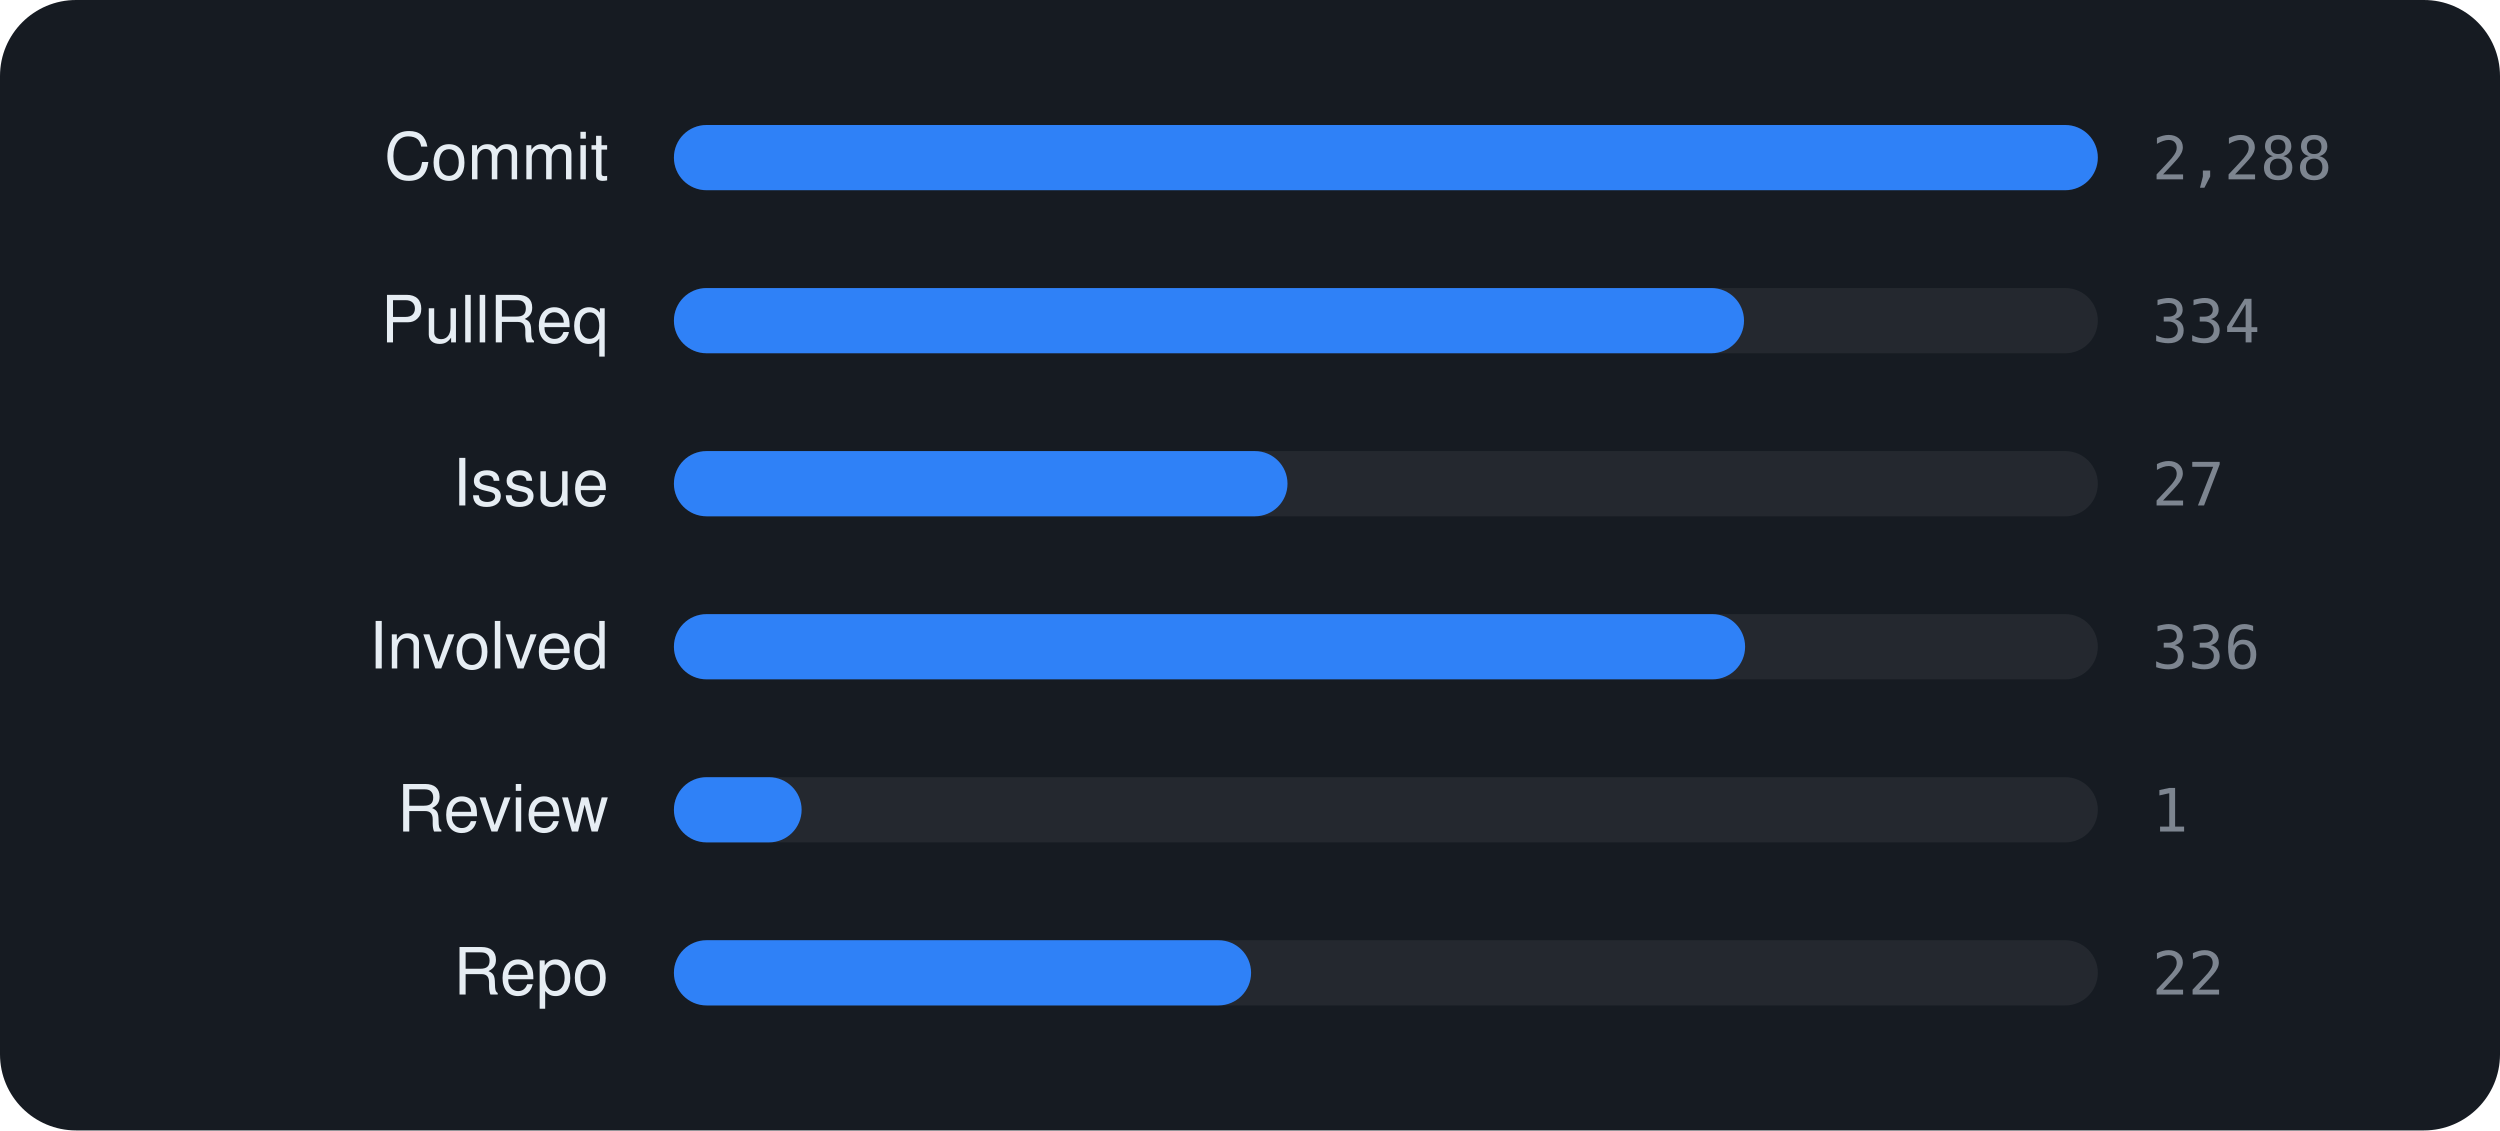
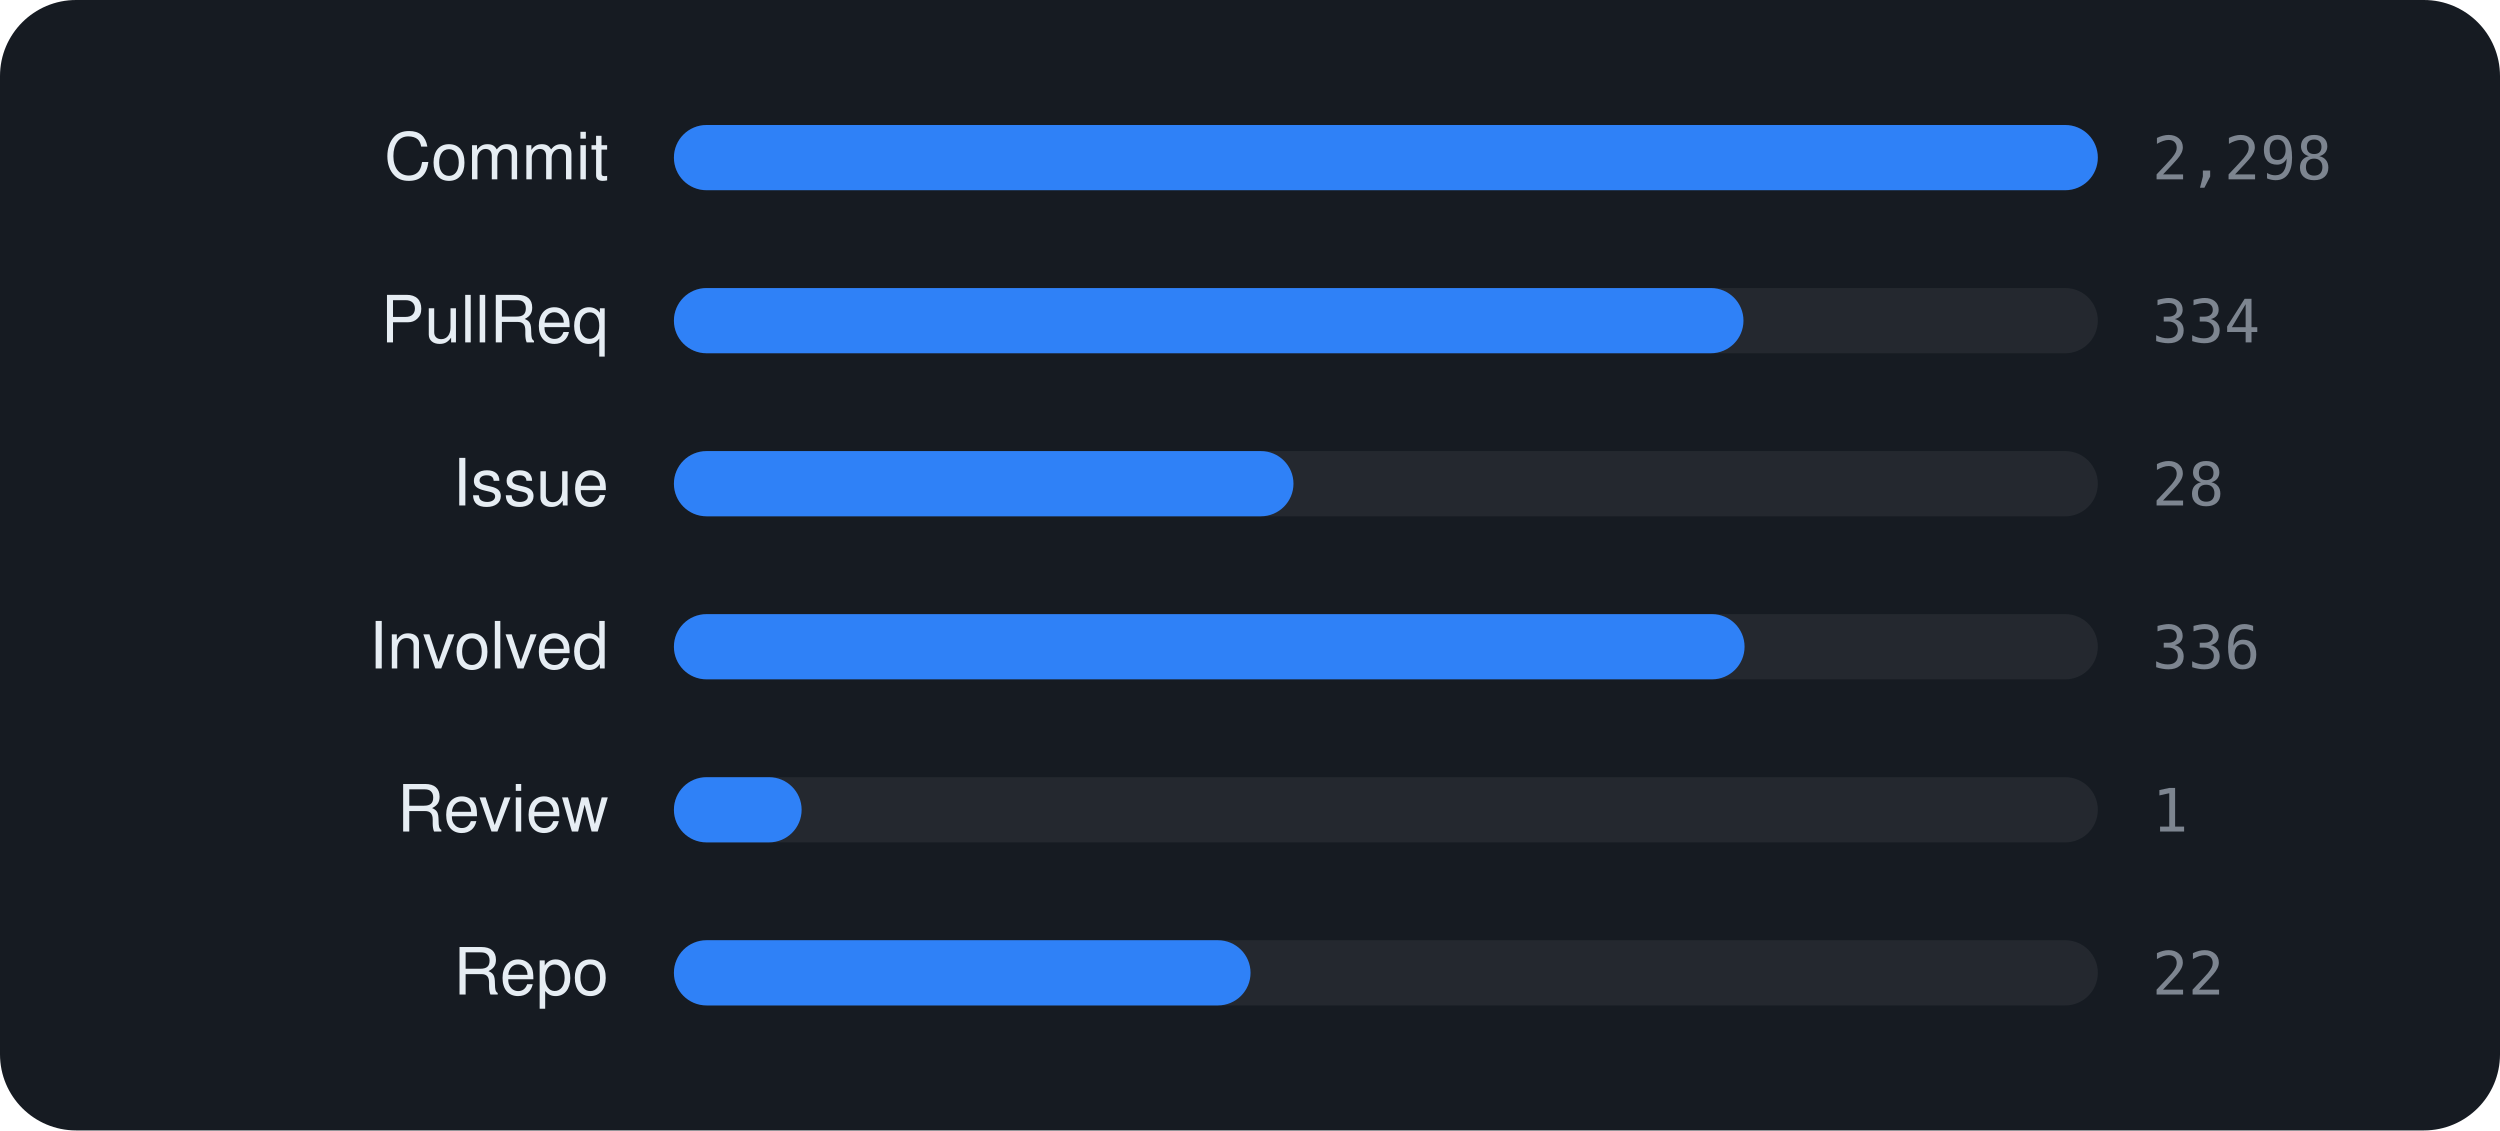
<svg xmlns="http://www.w3.org/2000/svg" viewBox="0 0 460 208" width="460" height="208" font-family="-apple-system,BlinkMacSystemFont,'Segoe UI',Helvetica,Arial,sans-serif">
  <rect width="460" height="208" rx="14" fill="#161b22" />
  <text x="112" y="33" text-anchor="end" font-size="12" fill="#e6edf3">Commit</text>
  <rect x="124" y="23" width="262" height="12" rx="6" fill="rgba(255,255,255,0.06)" />
  <rect x="124" y="23" width="262.0" height="12" rx="6" fill="#2f81f7" />
-   <text x="396" y="33" font-size="11" font-family="monospace" fill="#7d8590">2,288</text>
+   <text x="396" y="33" font-size="11" font-family="monospace" fill="#7d8590">2,298</text>
  <text x="112" y="63" text-anchor="end" font-size="12" fill="#e6edf3">PullReq</text>
  <rect x="124" y="53" width="262" height="12" rx="6" fill="rgba(255,255,255,0.06)" />
-   <rect x="124" y="53" width="196.9" height="12" rx="6" fill="#2f81f7" />
+   <rect x="124" y="53" width="196.8" height="12" rx="6" fill="#2f81f7" />
  <text x="396" y="63" font-size="11" font-family="monospace" fill="#7d8590">334</text>
  <text x="112" y="93" text-anchor="end" font-size="12" fill="#e6edf3">Issue</text>
  <rect x="124" y="83" width="262" height="12" rx="6" fill="rgba(255,255,255,0.06)" />
-   <rect x="124" y="83" width="112.9" height="12" rx="6" fill="#2f81f7" />
-   <text x="396" y="93" font-size="11" font-family="monospace" fill="#7d8590">27</text>
+   <rect x="124" y="83" width="114.0" height="12" rx="6" fill="#2f81f7" />
+   <text x="396" y="93" font-size="11" font-family="monospace" fill="#7d8590">28</text>
  <text x="112" y="123" text-anchor="end" font-size="12" fill="#e6edf3">Involved</text>
  <rect x="124" y="113" width="262" height="12" rx="6" fill="rgba(255,255,255,0.06)" />
-   <rect x="124" y="113" width="197.1" height="12" rx="6" fill="#2f81f7" />
+   <rect x="124" y="113" width="197.0" height="12" rx="6" fill="#2f81f7" />
  <text x="396" y="123" font-size="11" font-family="monospace" fill="#7d8590">336</text>
  <text x="112" y="153" text-anchor="end" font-size="12" fill="#e6edf3">Review</text>
  <rect x="124" y="143" width="262" height="12" rx="6" fill="rgba(255,255,255,0.06)" />
  <rect x="124" y="143" width="23.5" height="12" rx="6" fill="#2f81f7" />
  <text x="396" y="153" font-size="11" font-family="monospace" fill="#7d8590">1</text>
  <text x="112" y="183" text-anchor="end" font-size="12" fill="#e6edf3">Repo</text>
  <rect x="124" y="173" width="262" height="12" rx="6" fill="rgba(255,255,255,0.06)" />
-   <rect x="124" y="173" width="106.2" height="12" rx="6" fill="#2f81f7" />
+   <rect x="124" y="173" width="106.1" height="12" rx="6" fill="#2f81f7" />
  <text x="396" y="183" font-size="11" font-family="monospace" fill="#7d8590">22</text>
</svg>
